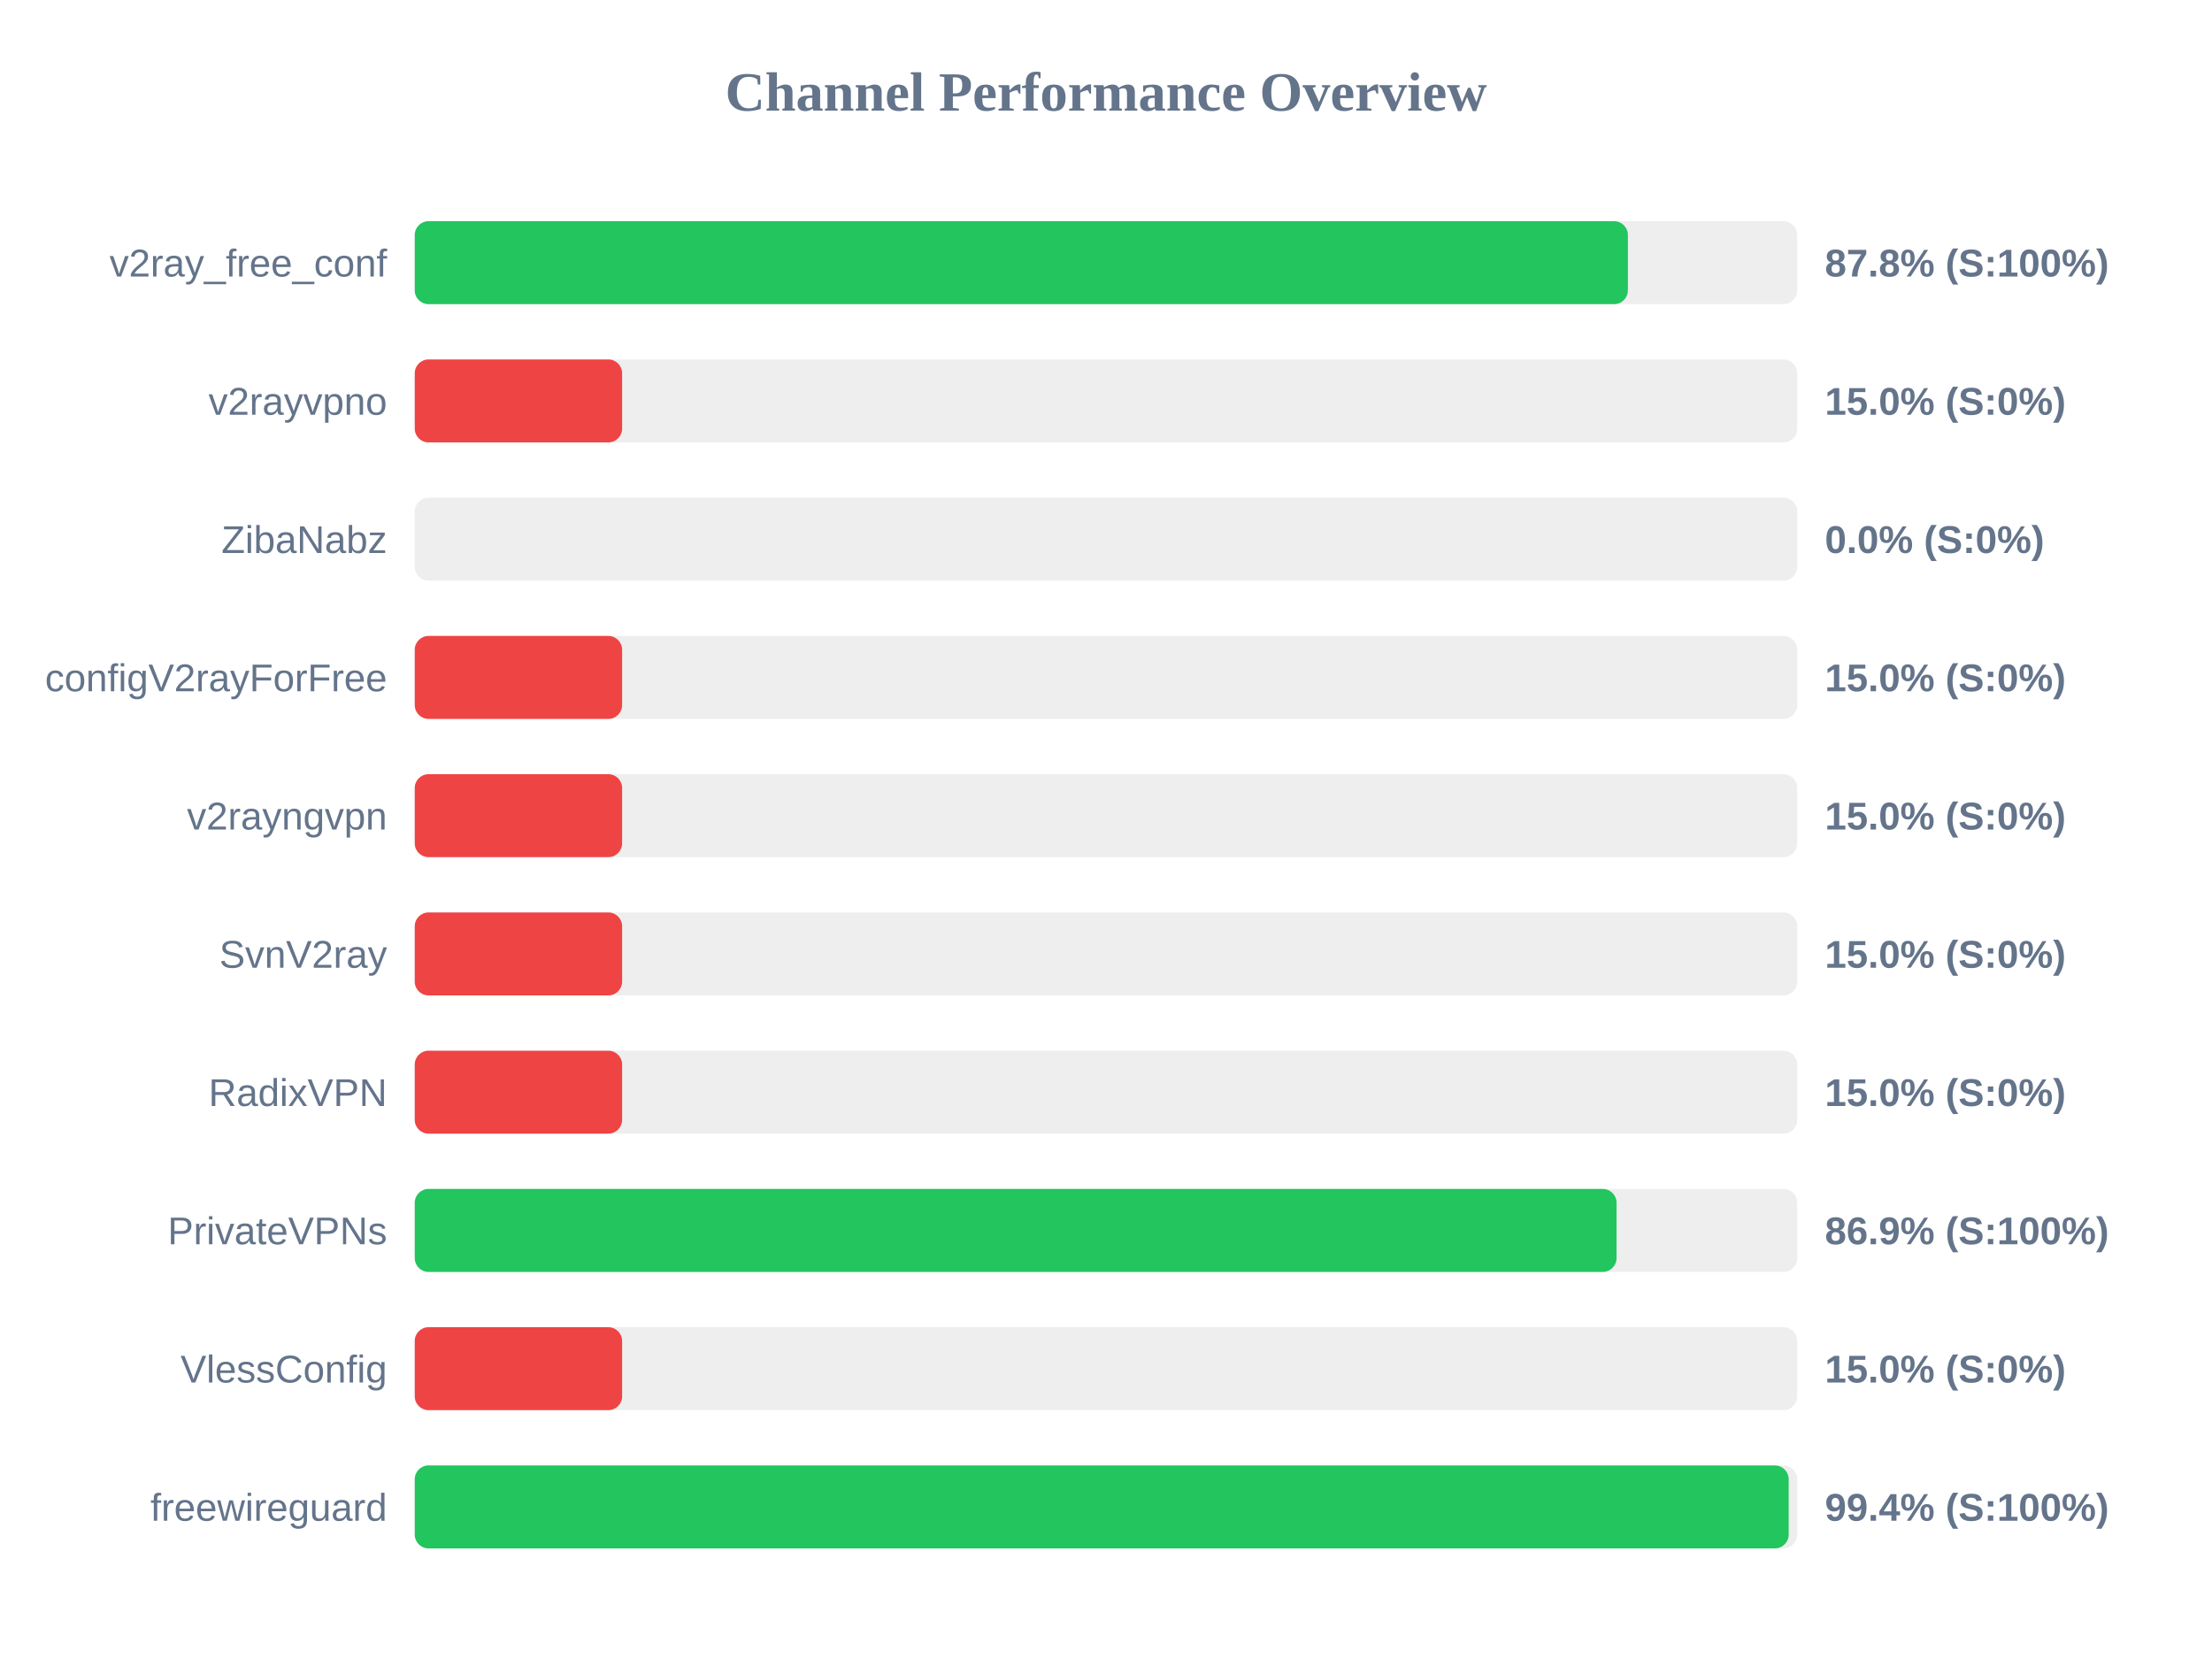
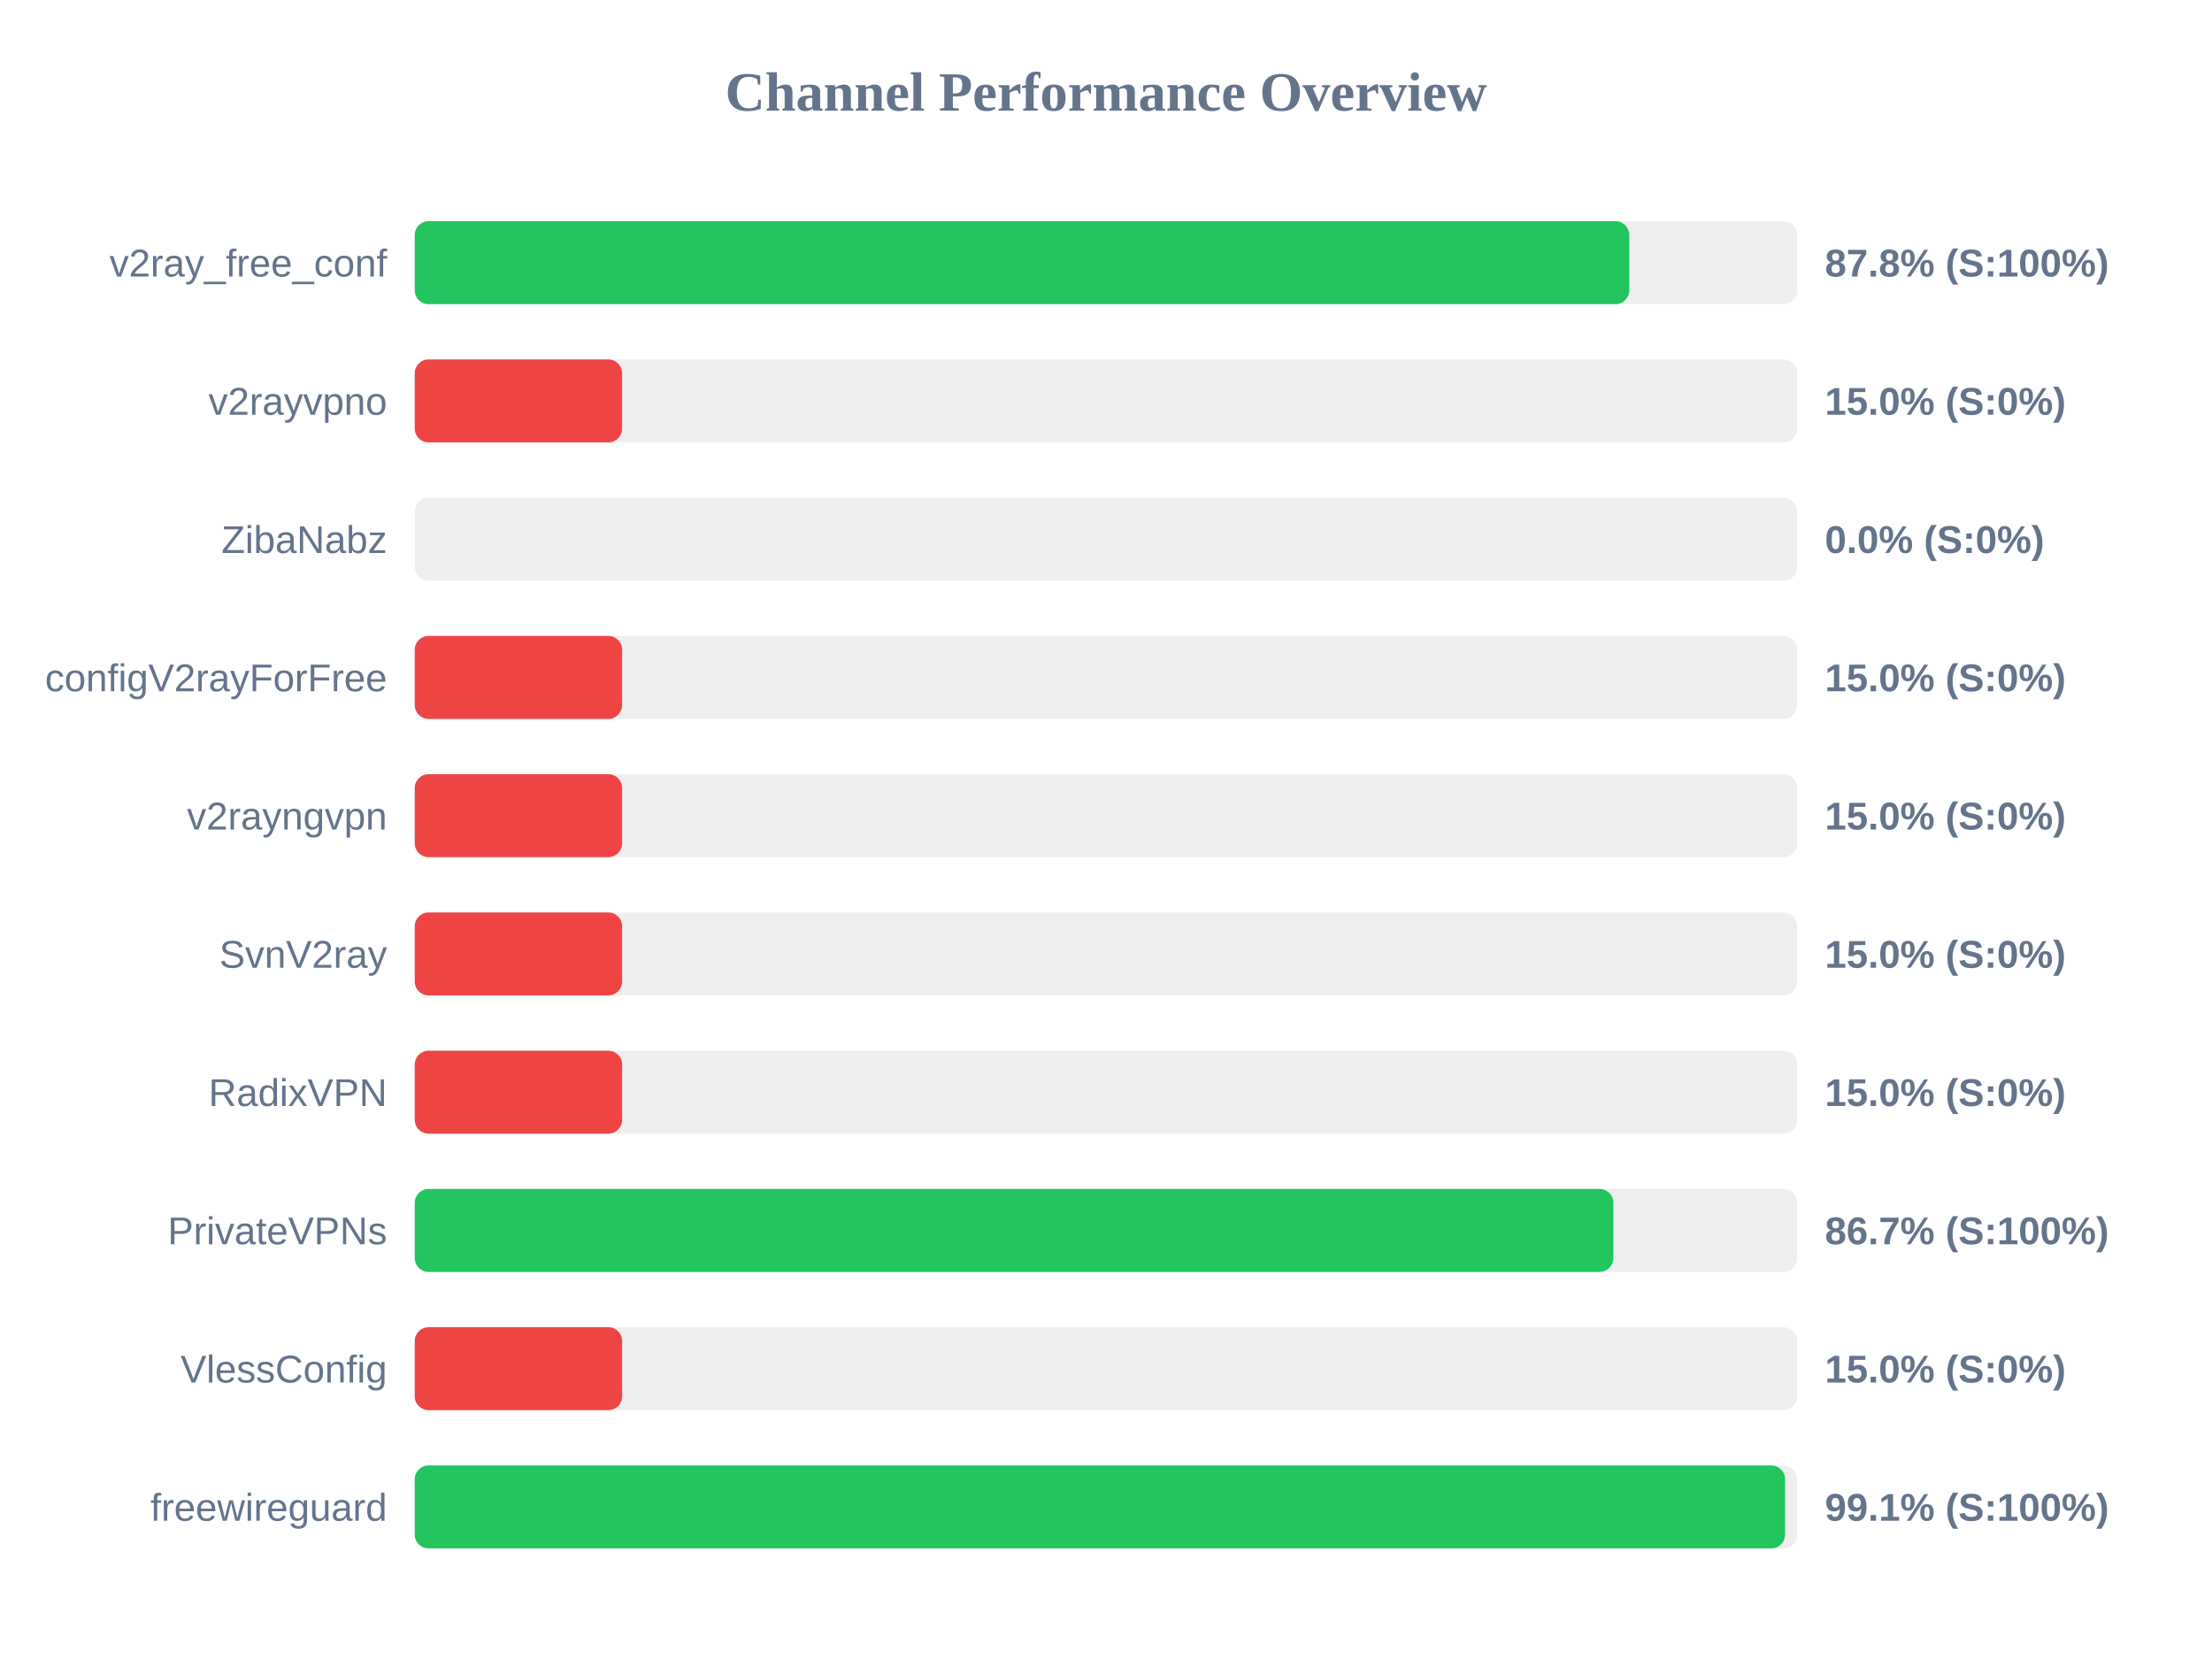
<svg xmlns="http://www.w3.org/2000/svg" width="800" height="600" version="1.1">
  <style>
        .row { font: 14px Arial; fill: #64748b; }
        .score { font: bold 14px Arial; fill: #64748b; }
    </style>
  <text x="400" y="40" text-anchor="middle" font-size="20px" font-weight="bold" fill="#64748b">Channel Performance Overview</text>
  <rect x="150" y="80" width="500" height="30" fill="#eee" rx="5" />
-   <rect x="150" y="80" width="438.75" height="30" fill="#22c55e" rx="5" />
+   <rect x="150" y="80" width="439.25" height="30" fill="#22c55e" rx="5" />
  <text x="140" y="100" text-anchor="end" class="row">v2ray_free_conf</text>
  <text x="660" y="100" text-anchor="start" class="score">87.8% (S:100%)</text>
  <rect x="150" y="130" width="500" height="30" fill="#eee" rx="5" />
  <rect x="150" y="130" width="75.0" height="30" fill="#ef4444" rx="5" />
  <text x="140" y="150" text-anchor="end" class="row">v2rayvpno</text>
  <text x="660" y="150" text-anchor="start" class="score">15.0% (S:0%)</text>
  <rect x="150" y="180" width="500" height="30" fill="#eee" rx="5" />
  <rect x="150" y="180" width="0.0" height="30" fill="#ef4444" rx="5" />
  <text x="140" y="200" text-anchor="end" class="row">ZibaNabz</text>
  <text x="660" y="200" text-anchor="start" class="score">0.0% (S:0%)</text>
  <rect x="150" y="230" width="500" height="30" fill="#eee" rx="5" />
  <rect x="150" y="230" width="75.0" height="30" fill="#ef4444" rx="5" />
  <text x="140" y="250" text-anchor="end" class="row">configV2rayForFree</text>
  <text x="660" y="250" text-anchor="start" class="score">15.0% (S:0%)</text>
  <rect x="150" y="280" width="500" height="30" fill="#eee" rx="5" />
  <rect x="150" y="280" width="75.0" height="30" fill="#ef4444" rx="5" />
  <text x="140" y="300" text-anchor="end" class="row">v2rayngvpn</text>
  <text x="660" y="300" text-anchor="start" class="score">15.0% (S:0%)</text>
  <rect x="150" y="330" width="500" height="30" fill="#eee" rx="5" />
  <rect x="150" y="330" width="75.0" height="30" fill="#ef4444" rx="5" />
  <text x="140" y="350" text-anchor="end" class="row">SvnV2ray</text>
  <text x="660" y="350" text-anchor="start" class="score">15.0% (S:0%)</text>
  <rect x="150" y="380" width="500" height="30" fill="#eee" rx="5" />
  <rect x="150" y="380" width="75.0" height="30" fill="#ef4444" rx="5" />
  <text x="140" y="400" text-anchor="end" class="row">RadixVPN</text>
  <text x="660" y="400" text-anchor="start" class="score">15.0% (S:0%)</text>
  <rect x="150" y="430" width="500" height="30" fill="#eee" rx="5" />
-   <rect x="150" y="430" width="434.65" height="30" fill="#22c55e" rx="5" />
+   <rect x="150" y="430" width="433.5" height="30" fill="#22c55e" rx="5" />
  <text x="140" y="450" text-anchor="end" class="row">PrivateVPNs</text>
-   <text x="660" y="450" text-anchor="start" class="score">86.9% (S:100%)</text>
+   <text x="660" y="450" text-anchor="start" class="score">86.7% (S:100%)</text>
  <rect x="150" y="480" width="500" height="30" fill="#eee" rx="5" />
  <rect x="150" y="480" width="75.0" height="30" fill="#ef4444" rx="5" />
  <text x="140" y="500" text-anchor="end" class="row">VlessConfig</text>
  <text x="660" y="500" text-anchor="start" class="score">15.0% (S:0%)</text>
  <rect x="150" y="530" width="500" height="30" fill="#eee" rx="5" />
-   <rect x="150" y="530" width="496.9" height="30" fill="#22c55e" rx="5" />
+   <rect x="150" y="530" width="495.6" height="30" fill="#22c55e" rx="5" />
  <text x="140" y="550" text-anchor="end" class="row">freewireguard</text>
-   <text x="660" y="550" text-anchor="start" class="score">99.4% (S:100%)</text>
+   <text x="660" y="550" text-anchor="start" class="score">99.1% (S:100%)</text>
</svg>
